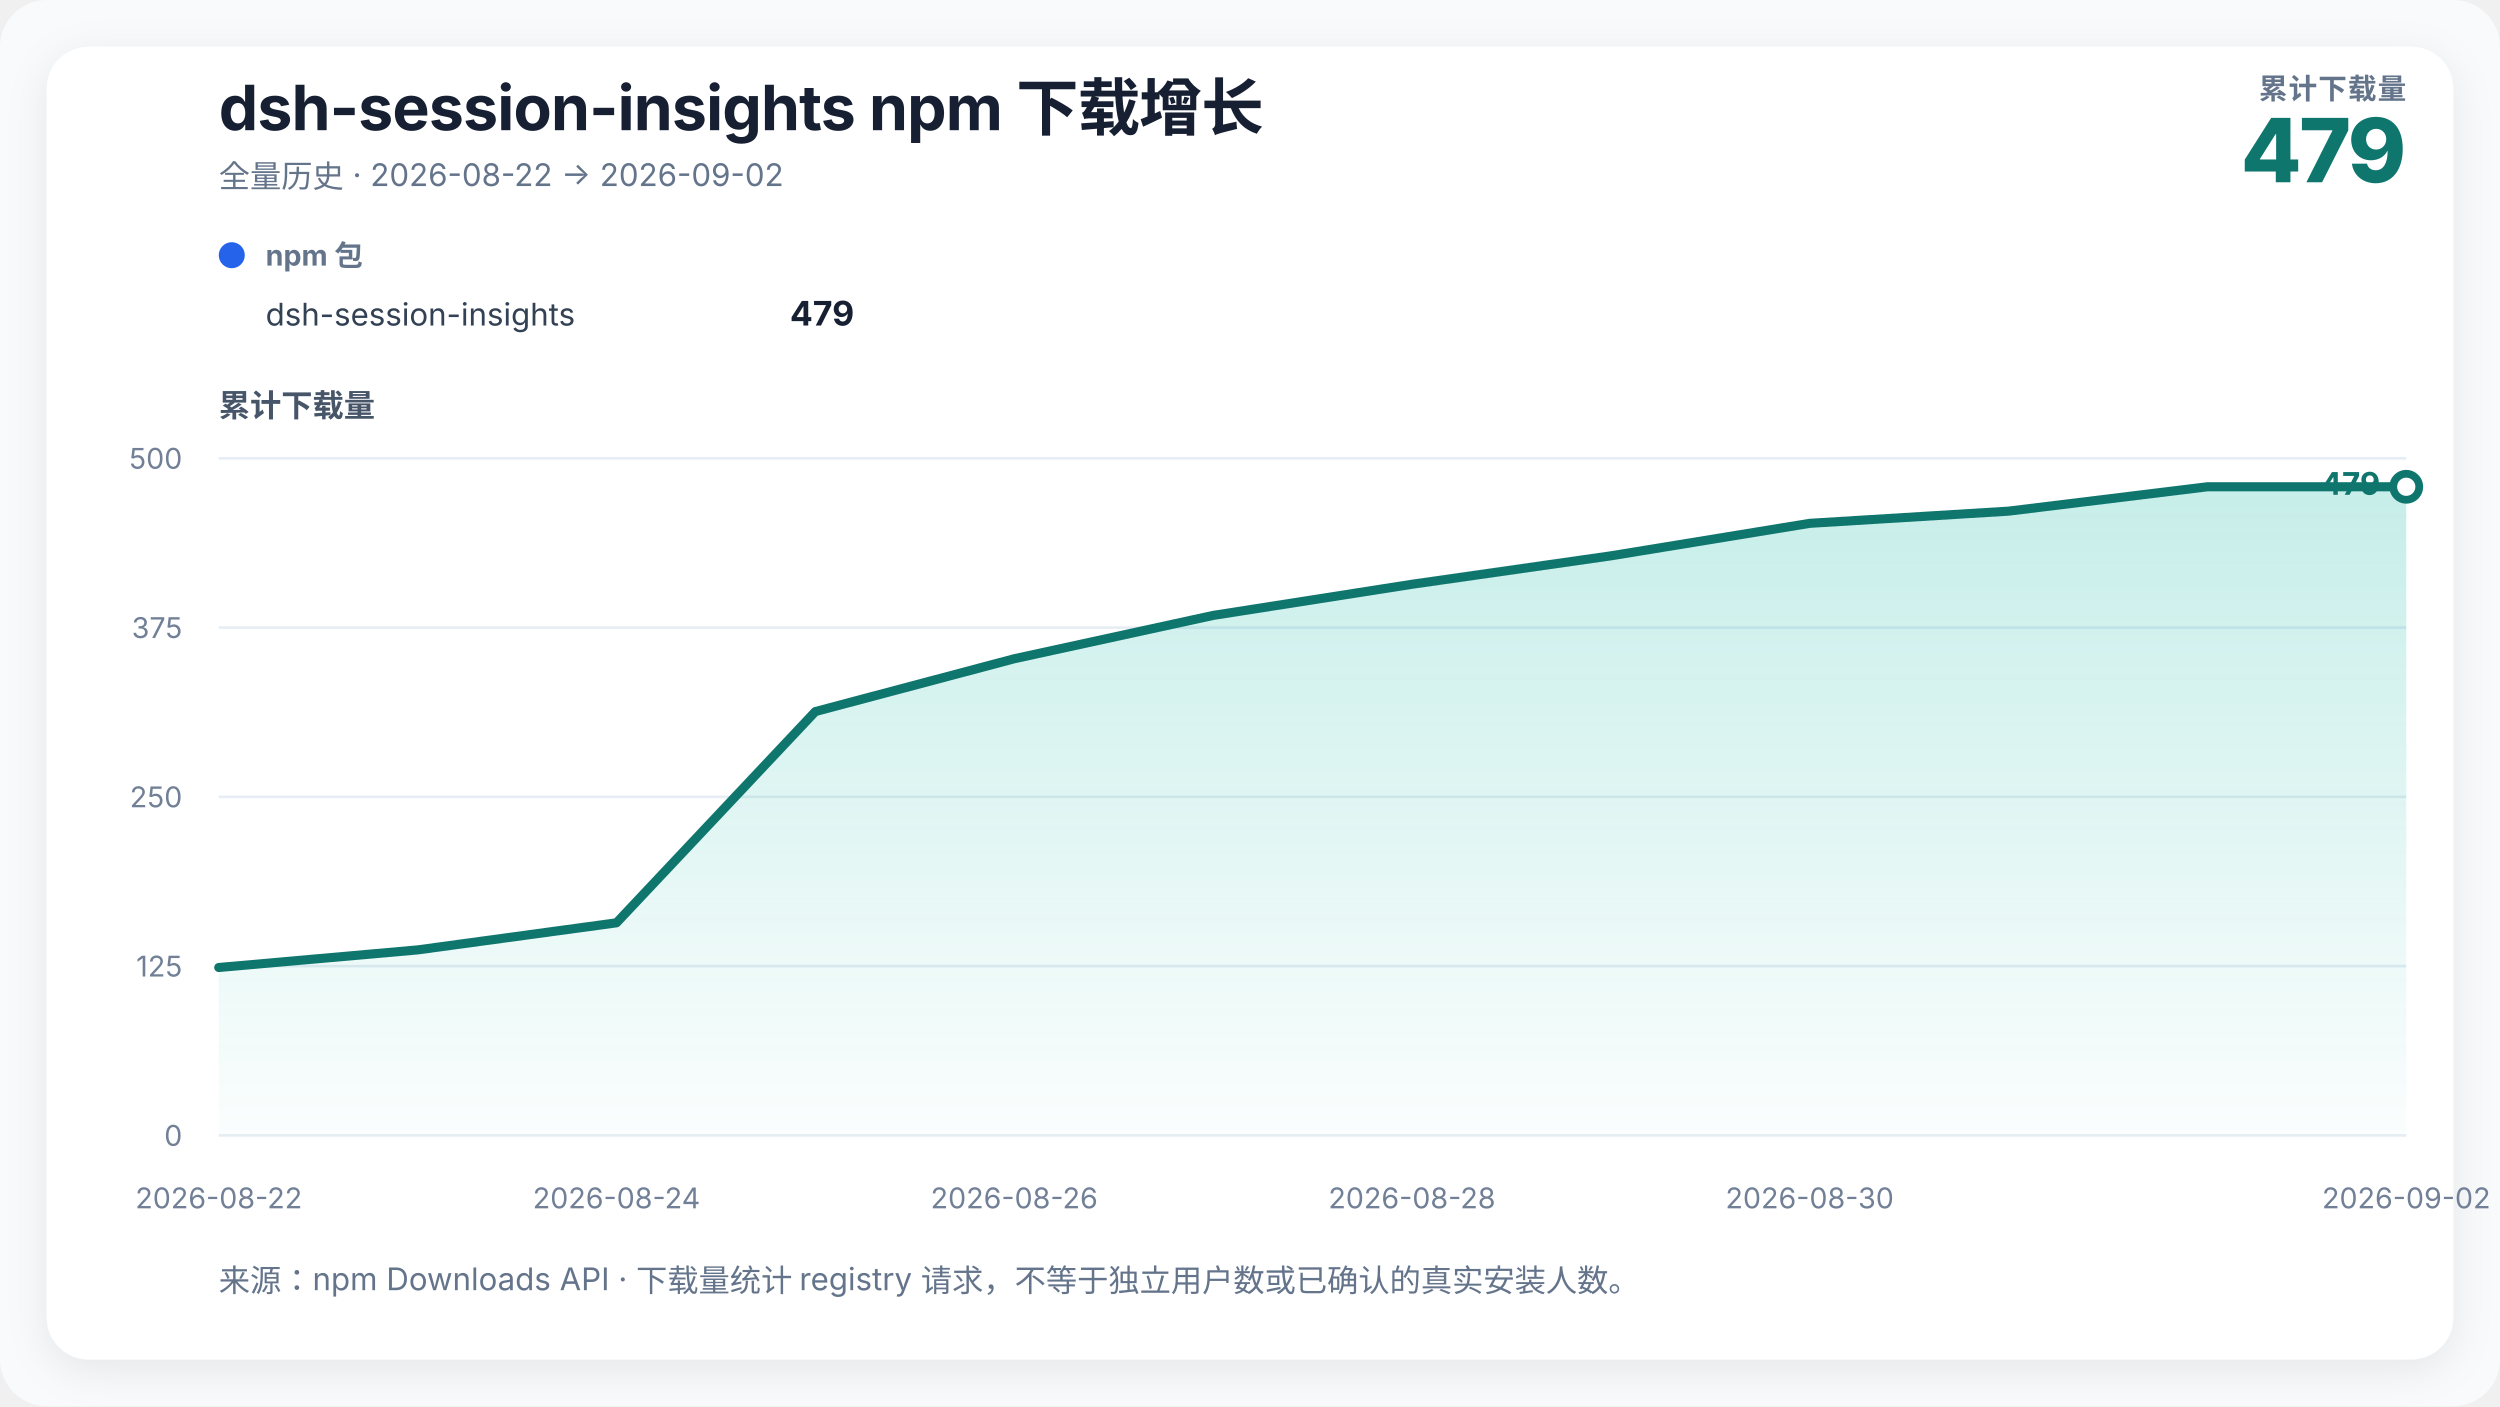
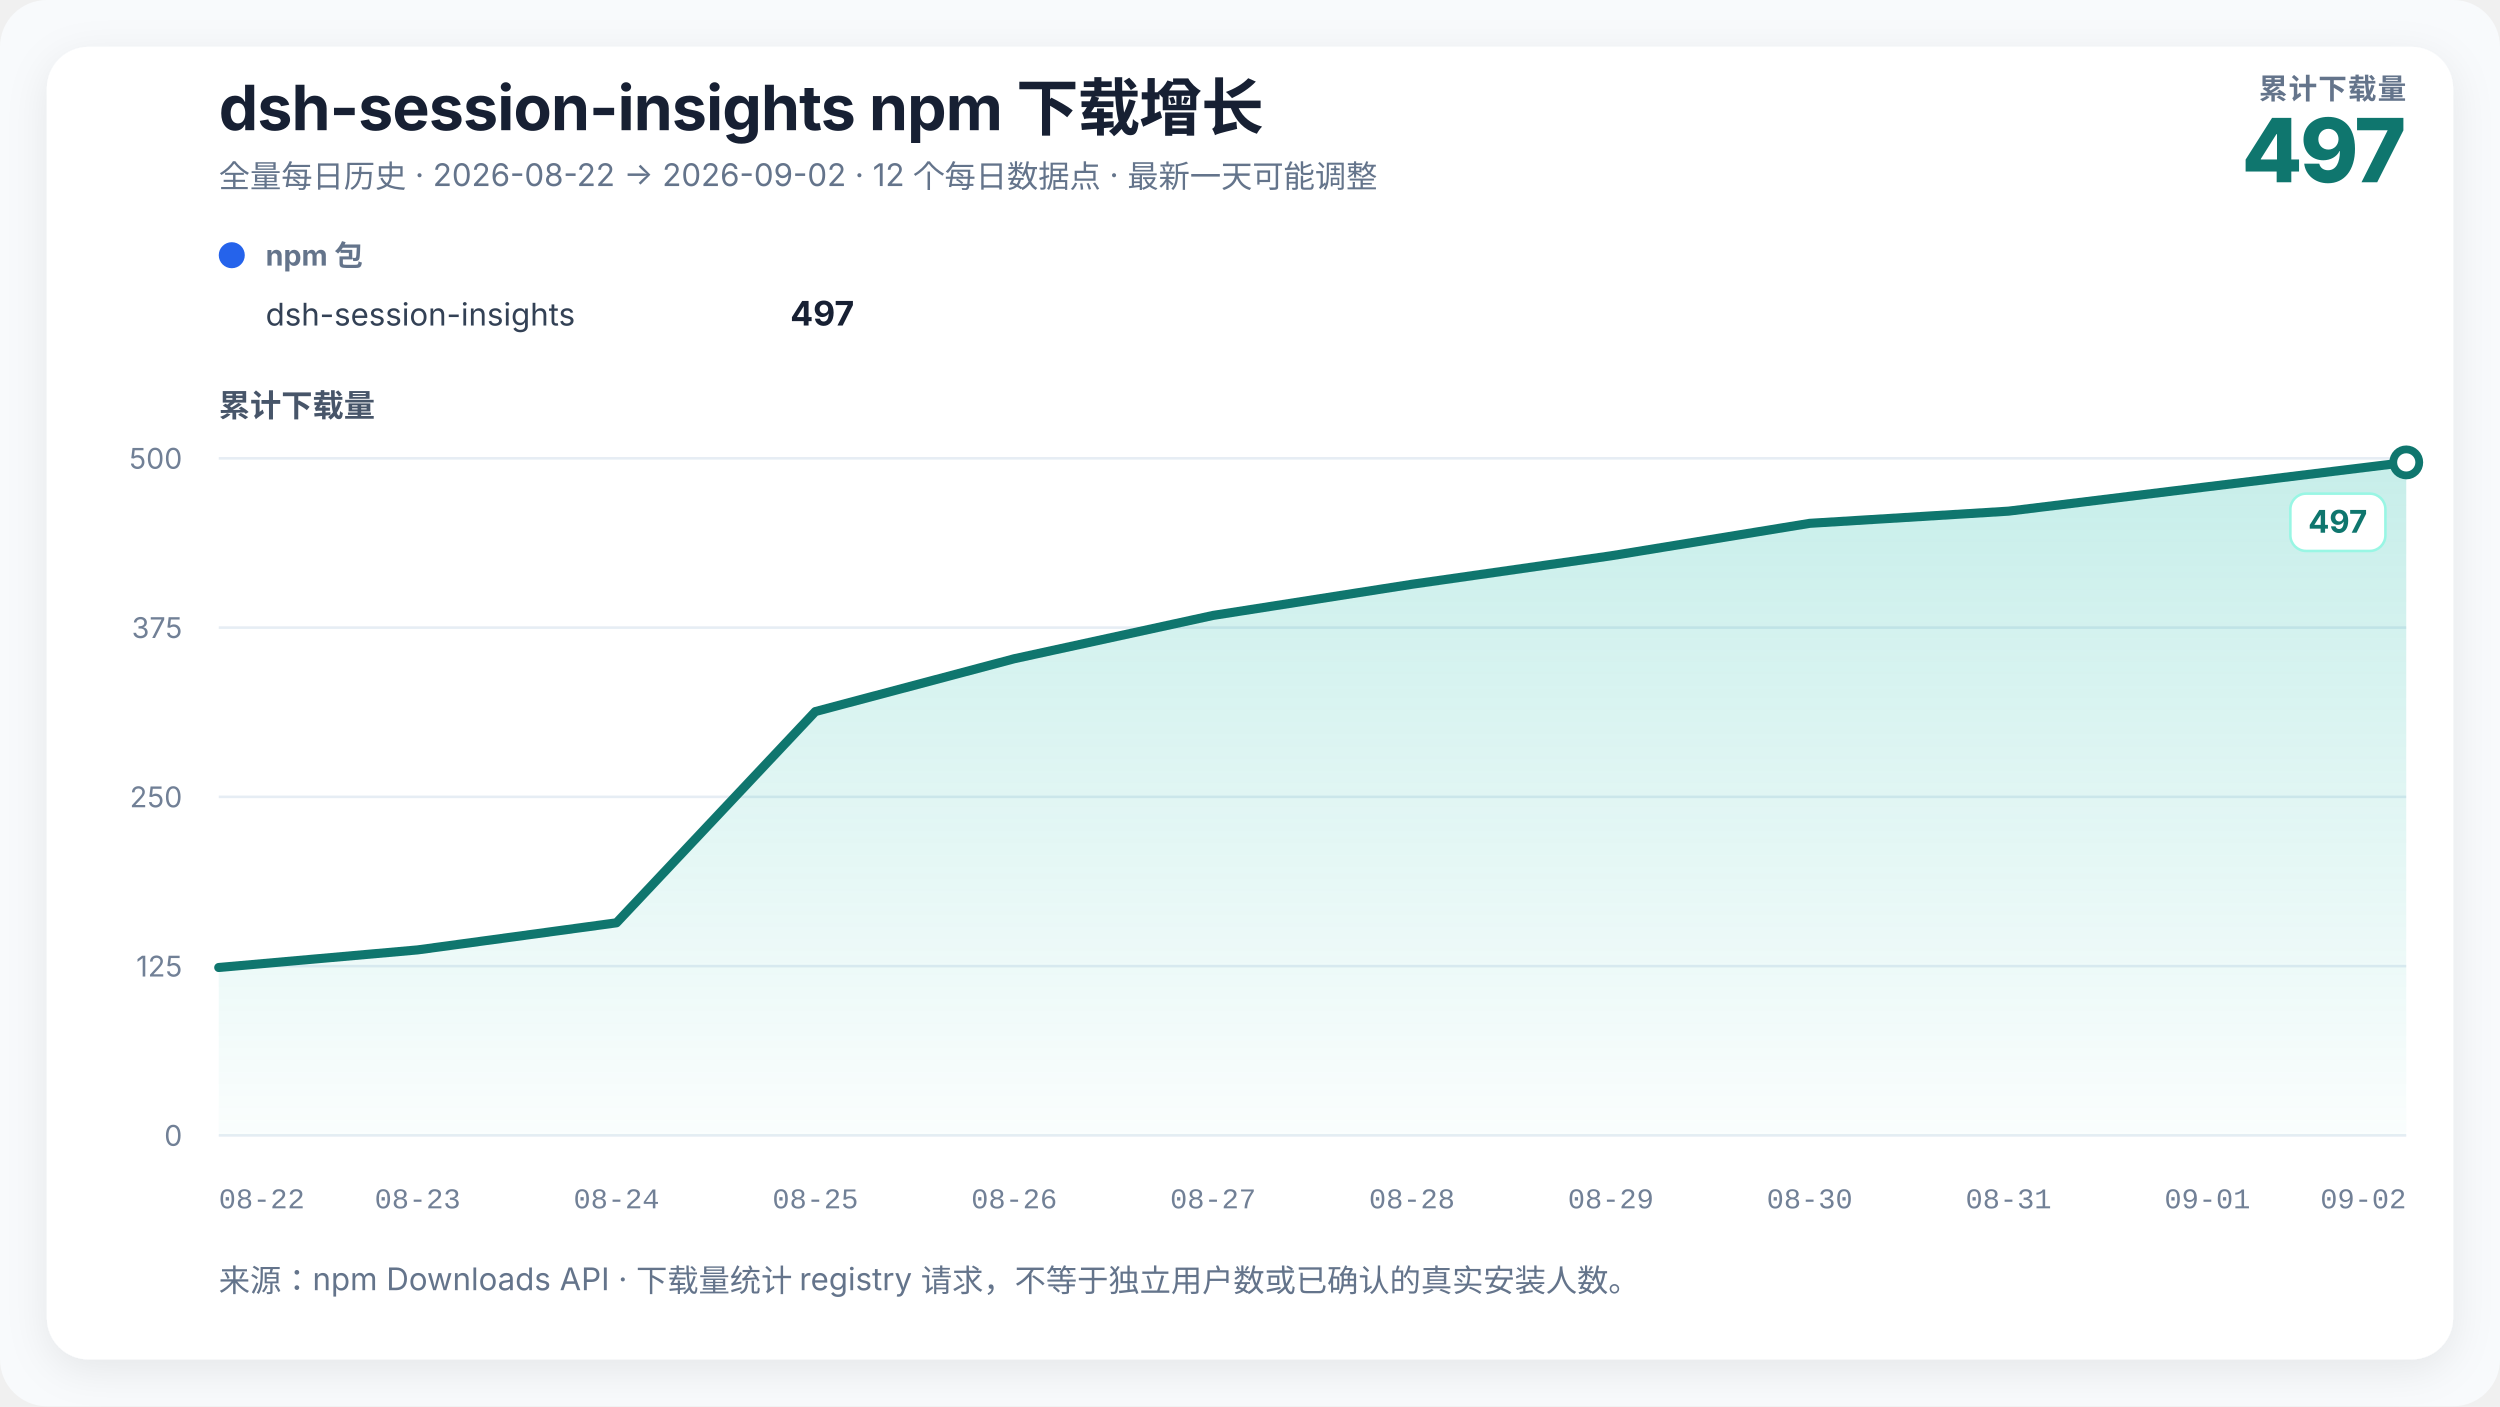
- <svg xmlns="http://www.w3.org/2000/svg" width="960" height="540" viewBox="0 0 960 540" role="img" aria-labelledby="chart-title chart-desc">
+ <svg xmlns="http://www.w3.org/2000/svg" width="960" height="540" viewBox="0 0 960 540" role="img" aria-labelledby="chart-title chart-desc" data-renderer-version="2">
  <defs>
    <linearGradient id="growth-fill" x1="0" y1="0" x2="0" y2="1">
      <stop offset="0%" stop-color="#14b8a6" stop-opacity="0.24" />
      <stop offset="100%" stop-color="#14b8a6" stop-opacity="0.02" />
    </linearGradient>
    <filter id="soft-shadow" x="-10%" y="-10%" width="120%" height="120%">
      <feDropShadow dx="0" dy="4" stdDeviation="8" flood-color="#0f172a" flood-opacity="0.08" />
    </filter>
  </defs>
  <style>
    text { font-family: Inter, ui-sans-serif, -apple-system, BlinkMacSystemFont, "Segoe UI", "PingFang SC", "Microsoft YaHei", sans-serif; fill: #172033; }
    .title { font-size: 24px; font-weight: 720; letter-spacing: -0.3px; }
    .subtitle { font-size: 12px; fill: #64748b; }
    .metric-label { font-size: 11px; fill: #64748b; font-weight: 650; letter-spacing: 0.4px; }
    .metric-value { font-size: 34px; fill: #0f766e; font-weight: 760; letter-spacing: -1px; }
    .axis-title { font-size: 12px; fill: #475569; font-weight: 650; }
    .axis { font-size: 11px; fill: #718096; }
+     .x-axis-tick { font-family: ui-monospace, "SFMono-Regular", Consolas, "Liberation Mono", monospace; font-variant-numeric: tabular-nums; }
    .grid { stroke: #e6edf4; stroke-width: 1; }
    .package-role { font-size: 11px; fill: #64748b; font-weight: 650; }
    .package-name { font-size: 12px; fill: #334155; }
    .package-total { font-size: 13px; fill: #172033; font-weight: 720; }
    .rename { stroke: #8b5cf6; stroke-width: 1.5; stroke-dasharray: 5 5; }
    .rename-label { font-size: 11px; fill: #6d28d9; font-weight: 650; }
    .endpoint { font-size: 12px; fill: #0f766e; font-weight: 740; }
+     .endpoint-backdrop { fill: #ffffff; stroke: #99f6e4; stroke-width: 1; }
  </style>
  <rect width="100%" height="100%" rx="18" fill="#f8fafc" />
  <rect x="18" y="18" width="924" height="504" rx="16" fill="#ffffff" filter="url(#soft-shadow)" />
  <text x="84" y="50" class="title">dsh-session-insights npm 下载增长</text>
-   <text x="84" y="72" class="subtitle">全量历史 · 2026-08-22 → 2026-09-02</text>
+   <text x="84" y="72" class="subtitle">全量每日历史 · 2026-08-22 → 2026-09-02 · 12 个每日数据点 · 最新一天可能调整</text>
  <text x="924" y="38" text-anchor="end" class="metric-label">累计下载量</text>
-   <text x="924" y="70" text-anchor="end" class="metric-value">479</text>
+   <text x="924" y="70" text-anchor="end" class="metric-value">497</text>
  <g transform="translate(84,102)">
    <circle cx="5" cy="-4" r="5" fill="#2563eb" />
    <text x="18" y="0" class="package-role">npm 包</text>
    <text x="18" y="23" class="package-name">dsh-session-insights</text>
-     <text x="244" y="23" text-anchor="end" class="package-total">479</text>
+     <text x="244" y="23" text-anchor="end" class="package-total">497</text>
  </g>
  <text x="84" y="160" class="axis-title">累计下载量</text>
  <line x1="84" y1="436" x2="924" y2="436" class="grid" />
  <text x="70" y="440" text-anchor="end" class="axis">0</text>
  <line x1="84" y1="371" x2="924" y2="371" class="grid" />
  <text x="70" y="375" text-anchor="end" class="axis">125</text>
  <line x1="84" y1="306" x2="924" y2="306" class="grid" />
  <text x="70" y="310" text-anchor="end" class="axis">250</text>
  <line x1="84" y1="241" x2="924" y2="241" class="grid" />
  <text x="70" y="245" text-anchor="end" class="axis">375</text>
  <line x1="84" y1="176" x2="924" y2="176" class="grid" />
  <text x="70" y="180" text-anchor="end" class="axis">500</text>
-   <polygon points="84.00,436 84.00,371.52 160.36,364.76 236.73,354.36 313.09,273.24 389.45,252.96 465.82,236.32 542.18,224.36 618.55,213.44 694.91,200.96 771.27,196.28 847.64,186.92 924.00,186.92 924.00,436" fill="url(#growth-fill)" />
-   <polyline points="84.00,371.52 160.36,364.76 236.73,354.36 313.09,273.24 389.45,252.96 465.82,236.32 542.18,224.36 618.55,213.44 694.91,200.96 771.27,196.28 847.64,186.92 924.00,186.92" fill="none" stroke="#0f766e" stroke-width="3.5" stroke-linejoin="round" stroke-linecap="round" />
-   <circle cx="924" cy="186.92" r="5" fill="#ffffff" stroke="#0f766e" stroke-width="3" />
-   <text x="914" y="190" text-anchor="end" class="endpoint">479</text>
-   <text x="84" y="464" text-anchor="middle" class="axis">2026-08-22</text>
-   <text x="236.727" y="464" text-anchor="middle" class="axis">2026-08-24</text>
-   <text x="389.455" y="464" text-anchor="middle" class="axis">2026-08-26</text>
-   <text x="542.182" y="464" text-anchor="middle" class="axis">2026-08-28</text>
-   <text x="694.909" y="464" text-anchor="middle" class="axis">2026-08-30</text>
-   <text x="924" y="464" text-anchor="middle" class="axis">2026-09-02</text>
+   <polygon points="84.00,436 84.00,371.52 160.36,364.76 236.73,354.36 313.09,273.24 389.45,252.96 465.82,236.32 542.18,224.36 618.55,213.44 694.91,200.96 771.27,196.28 847.64,186.92 924.00,177.56 924.00,436" fill="url(#growth-fill)" />
+   <polyline points="84.00,371.52 160.36,364.76 236.73,354.36 313.09,273.24 389.45,252.96 465.82,236.32 542.18,224.36 618.55,213.44 694.91,200.96 771.27,196.28 847.64,186.92 924.00,177.56" fill="none" stroke="#0f766e" stroke-width="3.5" stroke-linejoin="round" stroke-linecap="round" />
+   <circle cx="924" cy="177.56" r="5" fill="#ffffff" stroke="#0f766e" stroke-width="3" />
+   <g class="endpoint-badge" data-position="below">
+     <rect x="879.50" y="189.56" width="36.50" height="22" rx="6" class="endpoint-backdrop" />
+     <text x="909.00" y="204.56" text-anchor="end" class="endpoint">497</text>
+   </g>
+   <text x="84.00" y="464" text-anchor="start" class="axis x-axis-tick" data-day="2026-08-22">08-22</text>
+   <text x="160.36" y="464" text-anchor="middle" class="axis x-axis-tick" data-day="2026-08-23">08-23</text>
+   <text x="236.73" y="464" text-anchor="middle" class="axis x-axis-tick" data-day="2026-08-24">08-24</text>
+   <text x="313.09" y="464" text-anchor="middle" class="axis x-axis-tick" data-day="2026-08-25">08-25</text>
+   <text x="389.45" y="464" text-anchor="middle" class="axis x-axis-tick" data-day="2026-08-26">08-26</text>
+   <text x="465.82" y="464" text-anchor="middle" class="axis x-axis-tick" data-day="2026-08-27">08-27</text>
+   <text x="542.18" y="464" text-anchor="middle" class="axis x-axis-tick" data-day="2026-08-28">08-28</text>
+   <text x="618.55" y="464" text-anchor="middle" class="axis x-axis-tick" data-day="2026-08-29">08-29</text>
+   <text x="694.91" y="464" text-anchor="middle" class="axis x-axis-tick" data-day="2026-08-30">08-30</text>
+   <text x="771.27" y="464" text-anchor="middle" class="axis x-axis-tick" data-day="2026-08-31">08-31</text>
+   <text x="847.64" y="464" text-anchor="middle" class="axis x-axis-tick" data-day="2026-09-01">09-01</text>
+   <text x="924.00" y="464" text-anchor="end" class="axis x-axis-tick" data-day="2026-09-02">09-02</text>
  <text x="84" y="496" class="subtitle">来源：npm Downloads API · 下载量统计 registry 请求，不等于独立用户数或已确认的真实安装人数。</text>
</svg>
